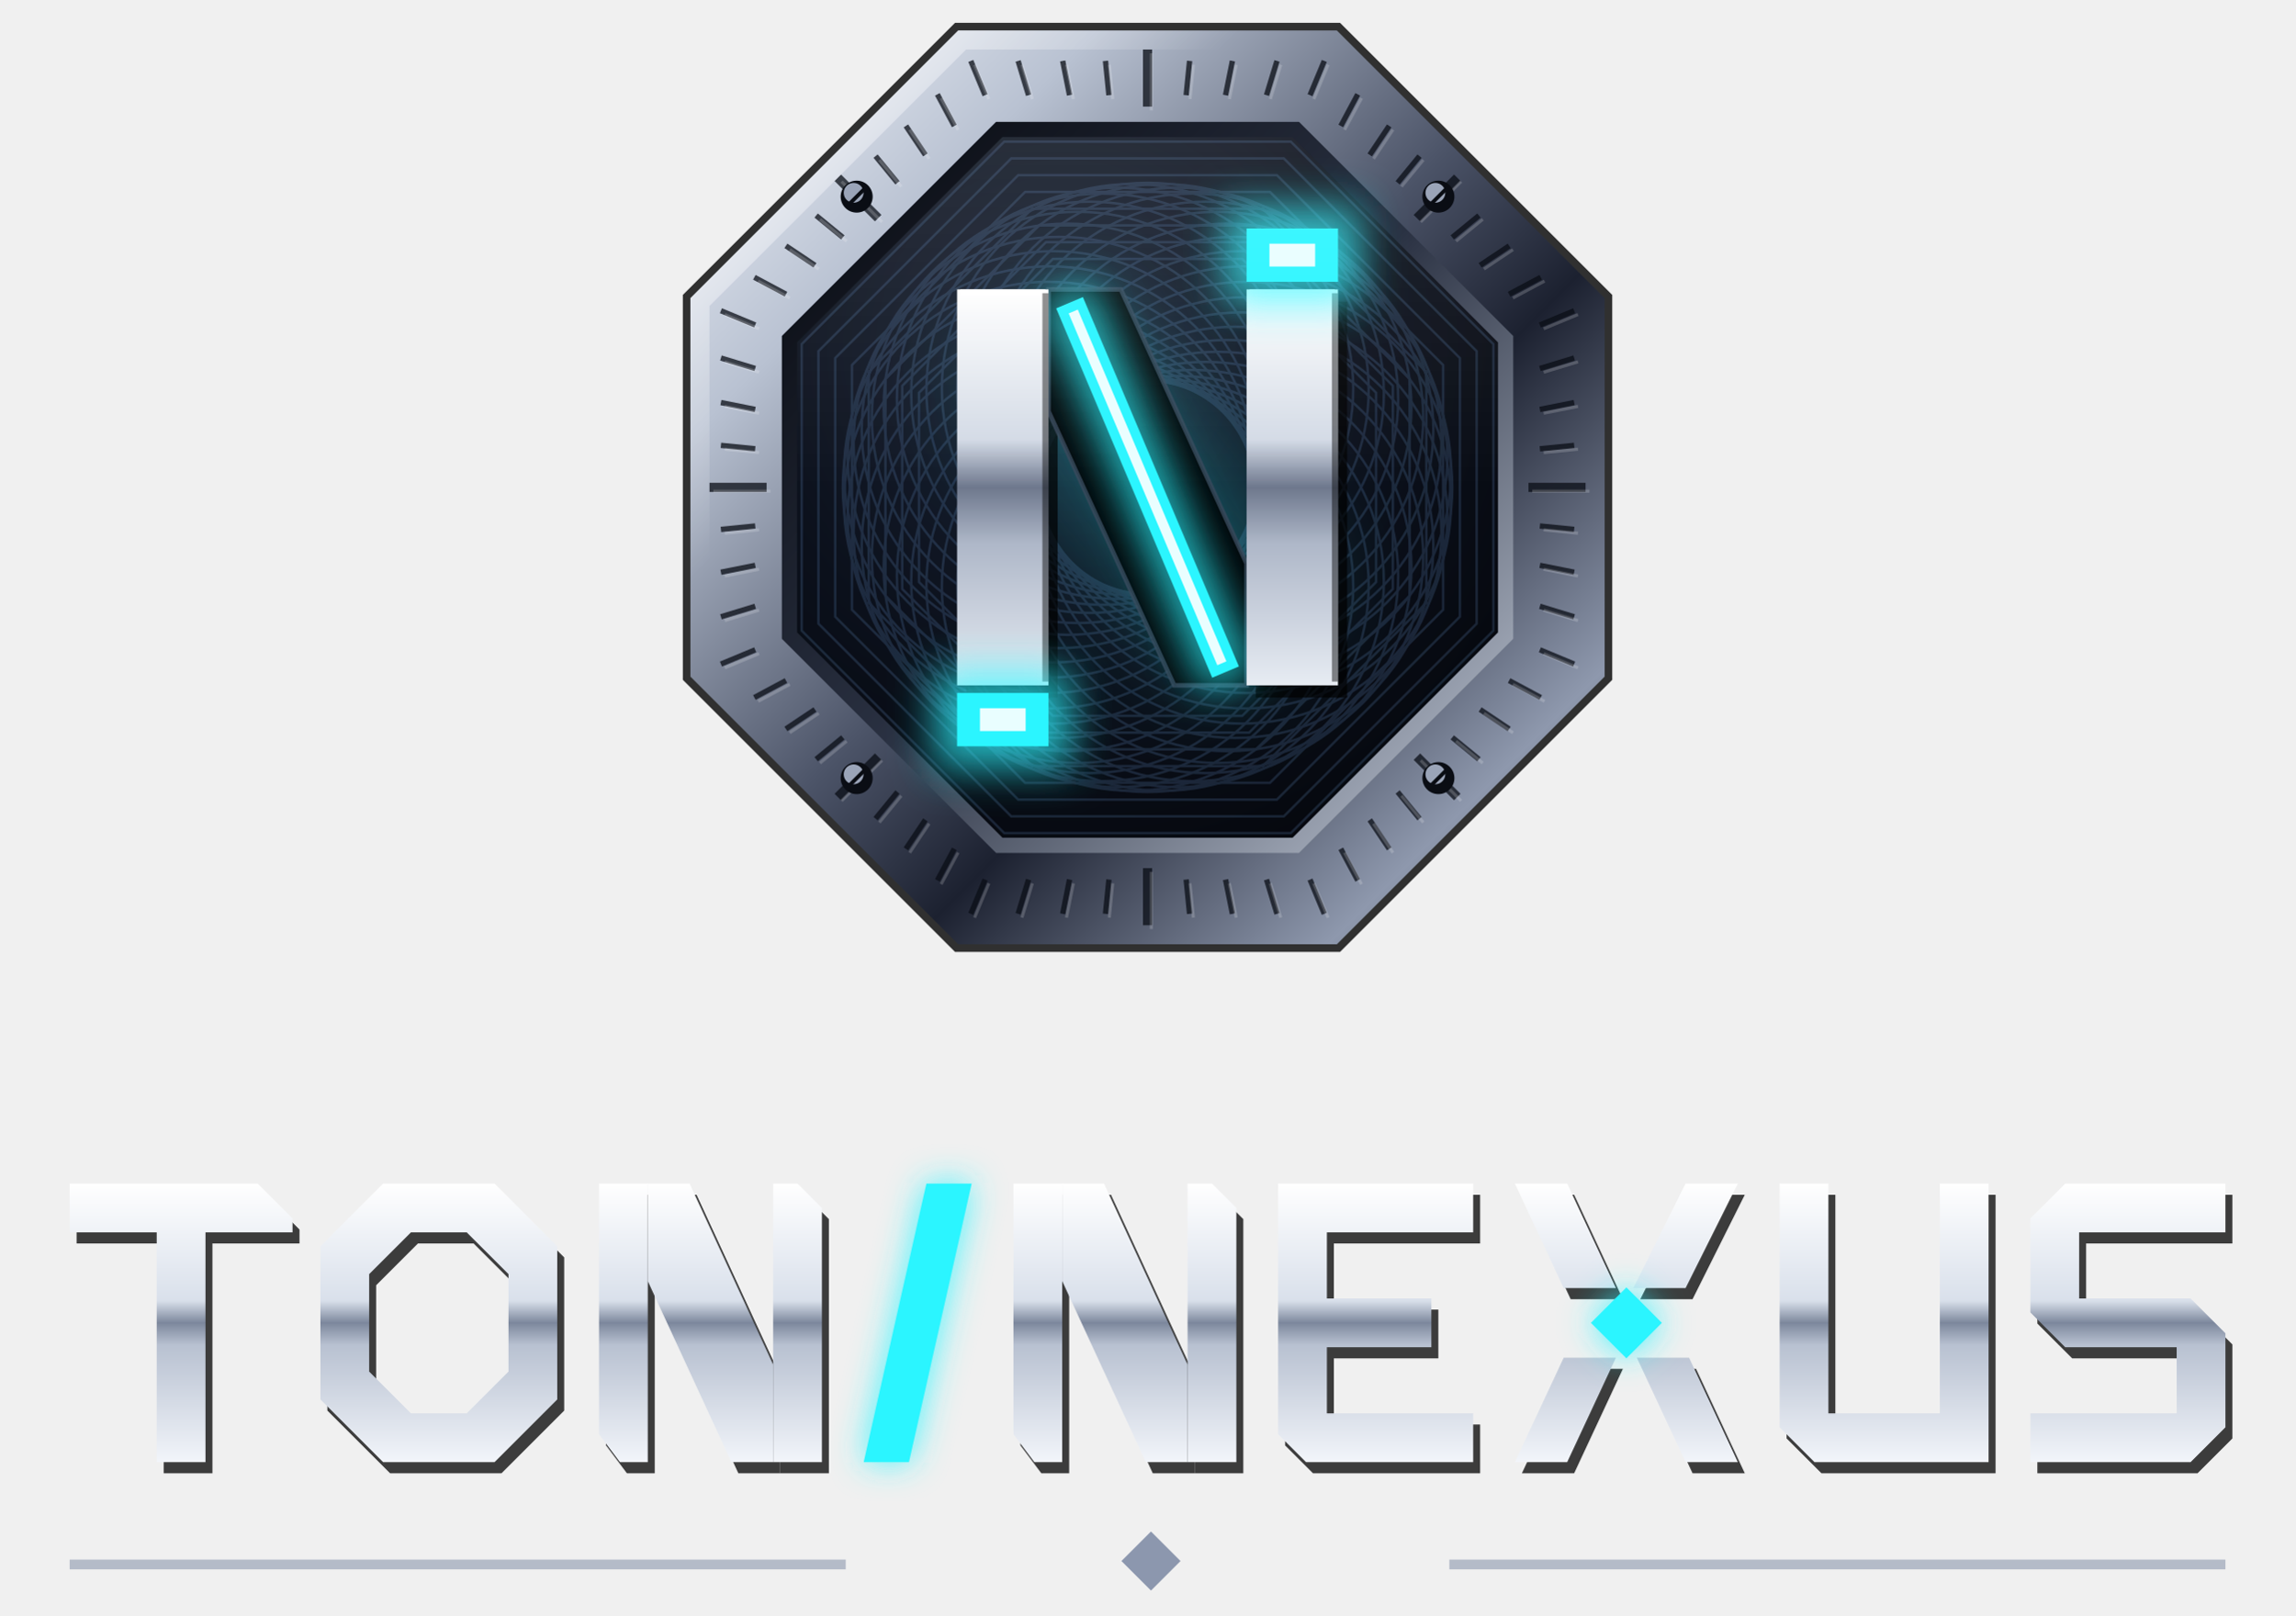
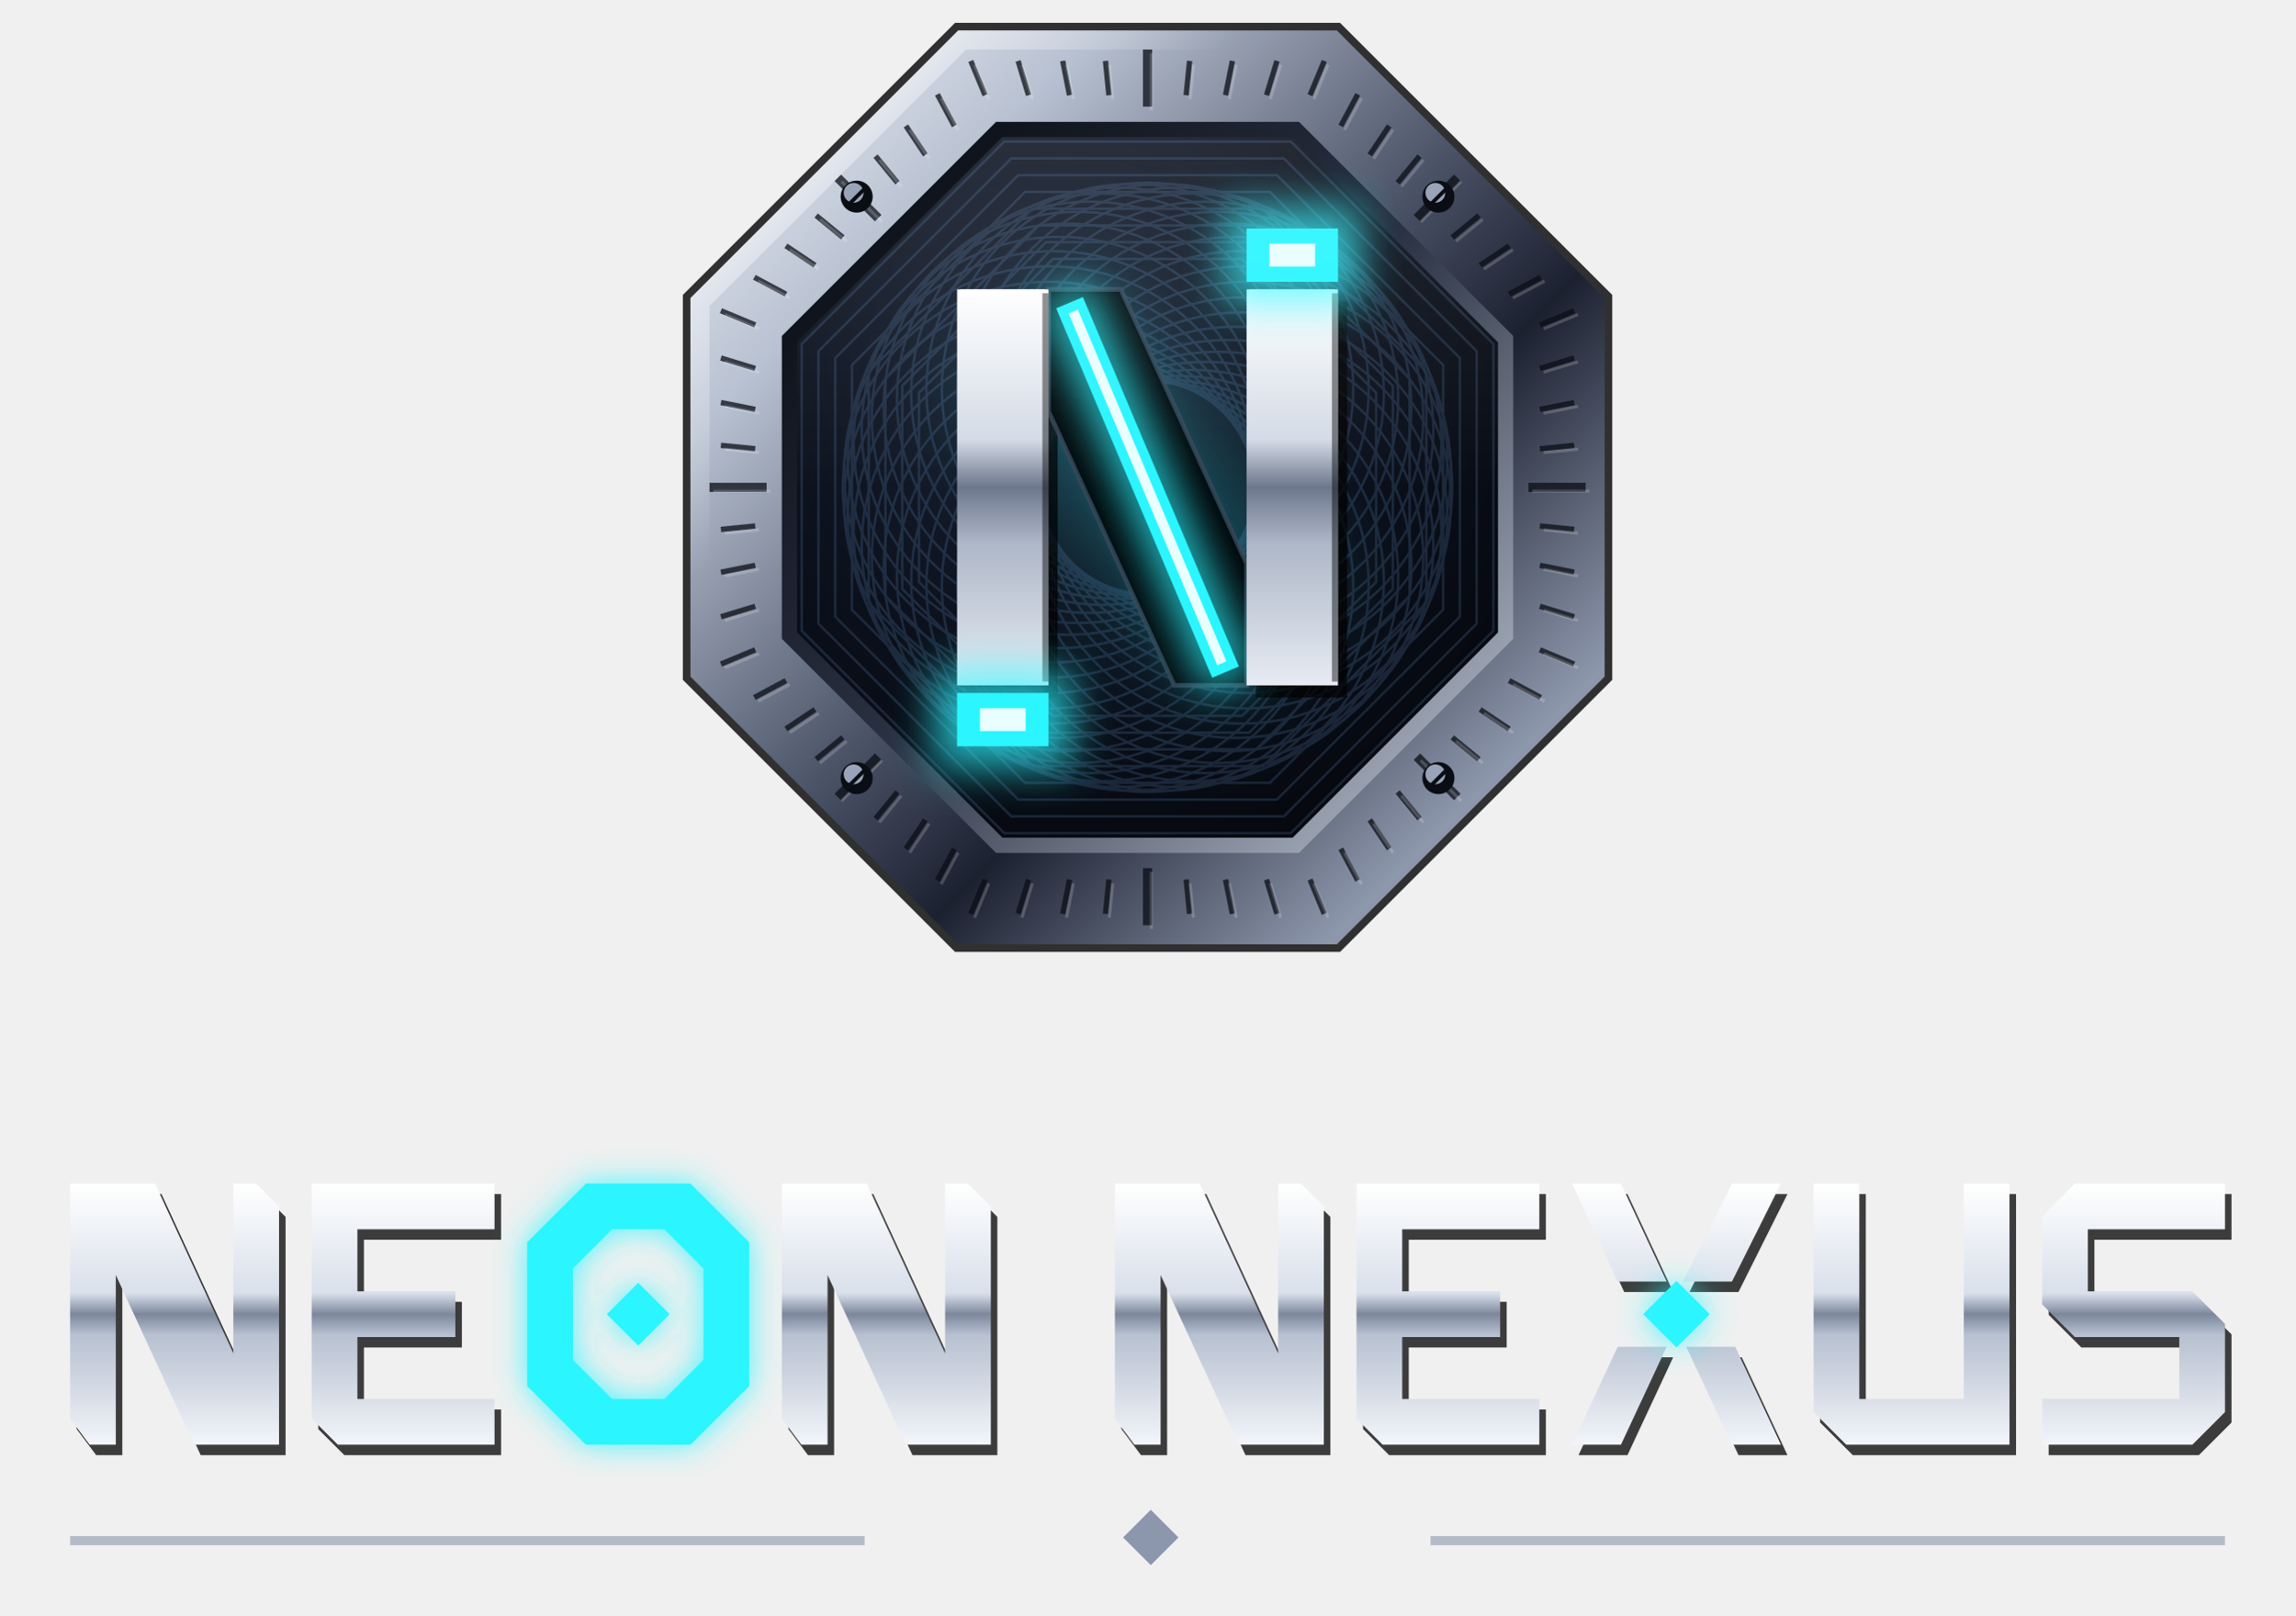
<svg xmlns="http://www.w3.org/2000/svg" viewBox="-8 0 263.6 185.6" width="263.6" height="185.6">
  <g transform="translate(67.8 0) scale(0.875)">
    <defs>
      <linearGradient id="lsfrim" x1="0" y1="0" x2="1" y2="1">
        <stop offset="0" stop-color="#F4F7FC" />
        <stop offset=".22" stop-color="#B9C2D2" />
        <stop offset=".48" stop-color="#4B5367" />
        <stop offset=".62" stop-color="#1C2130" />
        <stop offset=".85" stop-color="#8E98AD" />
        <stop offset="1" stop-color="#4B5367" />
      </linearGradient>
      <linearGradient id="lsfrimIn" x1="1" y1="1" x2="0" y2="0">
        <stop offset="0" stop-color="#C6CEDC" />
        <stop offset=".5" stop-color="#2A3142" />
        <stop offset="1" stop-color="#05070C" />
      </linearGradient>
      <radialGradient id="lsffield" cx=".38" cy=".3" r=".85">
        <stop offset="0" stop-color="#1B2436" />
        <stop offset=".55" stop-color="#0B101B" />
        <stop offset="1" stop-color="#04060B" />
      </radialGradient>
      <linearGradient id="lsfbar" x1="0" y1="0" x2="0" y2="1">
        <stop offset="0" stop-color="#FFFFFF" />
        <stop offset=".38" stop-color="#D3DAE6" />
        <stop offset=".5" stop-color="#6E788D" />
        <stop offset=".64" stop-color="#AEB7C8" />
        <stop offset="1" stop-color="#E7ECF3" />
      </linearGradient>
      <linearGradient id="lsfspec" x1="0" y1="0" x2="1" y2="1">
        <stop offset="0" stop-color="#fff" stop-opacity=".9" />
        <stop offset=".3" stop-color="#fff" stop-opacity="0" />
      </linearGradient>
      <linearGradient id="lsfglass" x1="0" y1="0" x2="0" y2="1">
        <stop offset="0" stop-color="#fff" stop-opacity="0.1" />
        <stop offset=".5" stop-color="#fff" stop-opacity="0" />
      </linearGradient>
      <clipPath id="lsffc">
        <path d="M110,83.05L83.05,110L44.95,110L18,83.05L18,44.95L44.95,18L83.05,18L110,44.95Z" />
      </clipPath>
      <filter id="lsfg" x="-50%" y="-50%" width="200%" height="200%">
        <feGaussianBlur stdDeviation="2.6" />
      </filter>
      <filter id="lsfg2" x="-50%" y="-50%" width="200%" height="200%">
        <feGaussianBlur stdDeviation="6" />
      </filter>
    </defs>
    <path d="M125,89.27L89.27,125L38.73,125L3,89.27L3,38.73L38.73,3L89.27,3L125,38.73Z" fill="#000" opacity="0.8" />
    <path fill="url(#lsfrim)" fill-rule="evenodd" d="M124,88.85L88.85,124L39.15,124L4,88.85L4,39.15L39.15,4L88.85,4L124,39.15Z M111.5,83.68L83.68,111.5L44.32,111.5L16.5,83.68L16.5,44.32L44.32,16.5L83.68,16.5L111.5,44.32Z" />
    <line x1="114" y1="64" x2="121.5" y2="64" stroke="#0A0D15" stroke-width="1.2" opacity="0.75" />
    <line x1="114.5" y1="64.5" x2="122" y2="64.5" stroke="#fff" stroke-width=".4" opacity="0.18" />
    <line x1="115.5" y1="69.07" x2="120" y2="69.52" stroke="#0A0D15" stroke-width="0.7" opacity="0.75" />
    <line x1="116" y1="69.57" x2="120.5" y2="70.02" stroke="#fff" stroke-width=".4" opacity="0.18" />
    <line x1="115.5" y1="74.24" x2="120" y2="75.14" stroke="#0A0D15" stroke-width="0.7" opacity="0.75" />
    <line x1="116" y1="74.74" x2="120.5" y2="75.64" stroke="#fff" stroke-width=".4" opacity="0.18" />
    <line x1="115.5" y1="79.62" x2="120" y2="80.99" stroke="#0A0D15" stroke-width="0.7" opacity="0.75" />
    <line x1="116" y1="80.12" x2="120.5" y2="81.49" stroke="#fff" stroke-width=".4" opacity="0.18" />
    <line x1="115.5" y1="85.33" x2="120" y2="87.2" stroke="#0A0D15" stroke-width="0.7" opacity="0.75" />
    <line x1="116" y1="85.83" x2="120.5" y2="87.7" stroke="#fff" stroke-width=".4" opacity="0.18" />
    <line x1="111.46" y1="89.37" x2="115.61" y2="91.59" stroke="#0A0D15" stroke-width="0.7" opacity="0.75" />
    <line x1="111.96" y1="89.87" x2="116.11" y2="92.09" stroke="#fff" stroke-width=".4" opacity="0.18" />
    <line x1="107.66" y1="93.17" x2="111.47" y2="95.72" stroke="#0A0D15" stroke-width="0.7" opacity="0.75" />
    <line x1="108.16" y1="93.67" x2="111.97" y2="96.22" stroke="#fff" stroke-width=".4" opacity="0.18" />
    <line x1="104" y1="96.83" x2="107.5" y2="99.7" stroke="#0A0D15" stroke-width="0.7" opacity="0.75" />
    <line x1="104.5" y1="97.33" x2="108" y2="100.2" stroke="#fff" stroke-width=".4" opacity="0.18" />
    <line x1="99.36" y1="99.36" x2="104.66" y2="104.66" stroke="#0A0D15" stroke-width="1.2" opacity="0.75" />
    <line x1="99.86" y1="99.86" x2="105.16" y2="105.16" stroke="#fff" stroke-width=".4" opacity="0.18" />
    <line x1="96.83" y1="104" x2="99.7" y2="107.5" stroke="#0A0D15" stroke-width="0.7" opacity="0.75" />
    <line x1="97.33" y1="104.5" x2="100.2" y2="108" stroke="#fff" stroke-width=".4" opacity="0.18" />
    <line x1="93.17" y1="107.66" x2="95.72" y2="111.47" stroke="#0A0D15" stroke-width="0.7" opacity="0.75" />
    <line x1="93.67" y1="108.16" x2="96.22" y2="111.97" stroke="#fff" stroke-width=".4" opacity="0.18" />
    <line x1="89.37" y1="111.46" x2="91.59" y2="115.61" stroke="#0A0D15" stroke-width="0.7" opacity="0.75" />
    <line x1="89.87" y1="111.96" x2="92.09" y2="116.11" stroke="#fff" stroke-width=".4" opacity="0.18" />
    <line x1="85.33" y1="115.5" x2="87.2" y2="120" stroke="#0A0D15" stroke-width="0.7" opacity="0.75" />
    <line x1="85.83" y1="116" x2="87.7" y2="120.5" stroke="#fff" stroke-width=".4" opacity="0.18" />
    <line x1="79.62" y1="115.5" x2="80.99" y2="120" stroke="#0A0D15" stroke-width="0.7" opacity="0.75" />
    <line x1="80.12" y1="116" x2="81.49" y2="120.5" stroke="#fff" stroke-width=".4" opacity="0.18" />
    <line x1="74.24" y1="115.5" x2="75.14" y2="120" stroke="#0A0D15" stroke-width="0.7" opacity="0.75" />
    <line x1="74.74" y1="116" x2="75.64" y2="120.5" stroke="#fff" stroke-width=".4" opacity="0.18" />
    <line x1="69.07" y1="115.5" x2="69.52" y2="120" stroke="#0A0D15" stroke-width="0.7" opacity="0.75" />
    <line x1="69.57" y1="116" x2="70.02" y2="120.5" stroke="#fff" stroke-width=".4" opacity="0.18" />
    <line x1="64" y1="114" x2="64" y2="121.5" stroke="#0A0D15" stroke-width="1.2" opacity="0.75" />
    <line x1="64.5" y1="114.5" x2="64.5" y2="122" stroke="#fff" stroke-width=".4" opacity="0.18" />
    <line x1="58.93" y1="115.5" x2="58.48" y2="120" stroke="#0A0D15" stroke-width="0.7" opacity="0.75" />
    <line x1="59.43" y1="116" x2="58.98" y2="120.5" stroke="#fff" stroke-width=".4" opacity="0.18" />
    <line x1="53.76" y1="115.5" x2="52.86" y2="120" stroke="#0A0D15" stroke-width="0.7" opacity="0.75" />
    <line x1="54.26" y1="116" x2="53.36" y2="120.5" stroke="#fff" stroke-width=".4" opacity="0.18" />
    <line x1="48.38" y1="115.5" x2="47.01" y2="120" stroke="#0A0D15" stroke-width="0.7" opacity="0.75" />
    <line x1="48.88" y1="116" x2="47.51" y2="120.5" stroke="#fff" stroke-width=".4" opacity="0.18" />
    <line x1="42.67" y1="115.5" x2="40.8" y2="120" stroke="#0A0D15" stroke-width="0.7" opacity="0.75" />
    <line x1="43.17" y1="116" x2="41.3" y2="120.5" stroke="#fff" stroke-width=".4" opacity="0.18" />
    <line x1="38.63" y1="111.46" x2="36.41" y2="115.61" stroke="#0A0D15" stroke-width="0.7" opacity="0.75" />
    <line x1="39.13" y1="111.96" x2="36.91" y2="116.11" stroke="#fff" stroke-width=".4" opacity="0.18" />
    <line x1="34.83" y1="107.66" x2="32.28" y2="111.47" stroke="#0A0D15" stroke-width="0.7" opacity="0.75" />
    <line x1="35.33" y1="108.16" x2="32.78" y2="111.97" stroke="#fff" stroke-width=".4" opacity="0.18" />
    <line x1="31.17" y1="104" x2="28.3" y2="107.5" stroke="#0A0D15" stroke-width="0.7" opacity="0.75" />
    <line x1="31.67" y1="104.5" x2="28.8" y2="108" stroke="#fff" stroke-width=".4" opacity="0.18" />
    <line x1="28.64" y1="99.36" x2="23.34" y2="104.66" stroke="#0A0D15" stroke-width="1.2" opacity="0.75" />
    <line x1="29.14" y1="99.86" x2="23.84" y2="105.16" stroke="#fff" stroke-width=".4" opacity="0.18" />
    <line x1="24" y1="96.83" x2="20.5" y2="99.7" stroke="#0A0D15" stroke-width="0.7" opacity="0.75" />
    <line x1="24.5" y1="97.33" x2="21" y2="100.2" stroke="#fff" stroke-width=".4" opacity="0.18" />
    <line x1="20.34" y1="93.17" x2="16.53" y2="95.72" stroke="#0A0D15" stroke-width="0.7" opacity="0.75" />
    <line x1="20.84" y1="93.67" x2="17.03" y2="96.22" stroke="#fff" stroke-width=".4" opacity="0.18" />
    <line x1="16.54" y1="89.37" x2="12.39" y2="91.59" stroke="#0A0D15" stroke-width="0.7" opacity="0.75" />
    <line x1="17.04" y1="89.87" x2="12.89" y2="92.09" stroke="#fff" stroke-width=".4" opacity="0.18" />
    <line x1="12.5" y1="85.33" x2="8" y2="87.2" stroke="#0A0D15" stroke-width="0.7" opacity="0.75" />
    <line x1="13" y1="85.83" x2="8.5" y2="87.7" stroke="#fff" stroke-width=".4" opacity="0.18" />
    <line x1="12.5" y1="79.62" x2="8" y2="80.99" stroke="#0A0D15" stroke-width="0.7" opacity="0.75" />
    <line x1="13" y1="80.12" x2="8.5" y2="81.49" stroke="#fff" stroke-width=".4" opacity="0.18" />
    <line x1="12.5" y1="74.24" x2="8" y2="75.14" stroke="#0A0D15" stroke-width="0.7" opacity="0.75" />
    <line x1="13" y1="74.74" x2="8.5" y2="75.64" stroke="#fff" stroke-width=".4" opacity="0.18" />
    <line x1="12.5" y1="69.07" x2="8" y2="69.52" stroke="#0A0D15" stroke-width="0.7" opacity="0.75" />
    <line x1="13" y1="69.57" x2="8.5" y2="70.02" stroke="#fff" stroke-width=".4" opacity="0.18" />
    <line x1="14" y1="64" x2="6.5" y2="64" stroke="#0A0D15" stroke-width="1.2" opacity="0.75" />
    <line x1="14.5" y1="64.5" x2="7" y2="64.5" stroke="#fff" stroke-width=".4" opacity="0.18" />
    <line x1="12.5" y1="58.93" x2="8" y2="58.48" stroke="#0A0D15" stroke-width="0.7" opacity="0.75" />
    <line x1="13" y1="59.43" x2="8.5" y2="58.98" stroke="#fff" stroke-width=".4" opacity="0.18" />
    <line x1="12.5" y1="53.76" x2="8" y2="52.86" stroke="#0A0D15" stroke-width="0.7" opacity="0.75" />
    <line x1="13" y1="54.26" x2="8.5" y2="53.36" stroke="#fff" stroke-width=".4" opacity="0.18" />
    <line x1="12.5" y1="48.38" x2="8" y2="47.01" stroke="#0A0D15" stroke-width="0.7" opacity="0.75" />
    <line x1="13" y1="48.88" x2="8.5" y2="47.51" stroke="#fff" stroke-width=".4" opacity="0.18" />
    <line x1="12.5" y1="42.67" x2="8" y2="40.8" stroke="#0A0D15" stroke-width="0.7" opacity="0.75" />
    <line x1="13" y1="43.17" x2="8.5" y2="41.3" stroke="#fff" stroke-width=".4" opacity="0.18" />
    <line x1="16.54" y1="38.63" x2="12.39" y2="36.41" stroke="#0A0D15" stroke-width="0.7" opacity="0.75" />
    <line x1="17.04" y1="39.13" x2="12.89" y2="36.91" stroke="#fff" stroke-width=".4" opacity="0.18" />
    <line x1="20.34" y1="34.83" x2="16.53" y2="32.28" stroke="#0A0D15" stroke-width="0.7" opacity="0.75" />
    <line x1="20.84" y1="35.33" x2="17.03" y2="32.78" stroke="#fff" stroke-width=".4" opacity="0.18" />
    <line x1="24" y1="31.17" x2="20.5" y2="28.3" stroke="#0A0D15" stroke-width="0.7" opacity="0.75" />
    <line x1="24.5" y1="31.67" x2="21" y2="28.8" stroke="#fff" stroke-width=".4" opacity="0.18" />
    <line x1="28.64" y1="28.64" x2="23.34" y2="23.34" stroke="#0A0D15" stroke-width="1.2" opacity="0.75" />
    <line x1="29.14" y1="29.14" x2="23.84" y2="23.84" stroke="#fff" stroke-width=".4" opacity="0.18" />
    <line x1="31.17" y1="24" x2="28.3" y2="20.5" stroke="#0A0D15" stroke-width="0.7" opacity="0.75" />
    <line x1="31.67" y1="24.5" x2="28.8" y2="21" stroke="#fff" stroke-width=".4" opacity="0.18" />
    <line x1="34.83" y1="20.34" x2="32.28" y2="16.53" stroke="#0A0D15" stroke-width="0.7" opacity="0.75" />
    <line x1="35.33" y1="20.84" x2="32.78" y2="17.03" stroke="#fff" stroke-width=".4" opacity="0.18" />
    <line x1="38.63" y1="16.54" x2="36.41" y2="12.39" stroke="#0A0D15" stroke-width="0.7" opacity="0.75" />
    <line x1="39.13" y1="17.04" x2="36.91" y2="12.89" stroke="#fff" stroke-width=".4" opacity="0.18" />
    <line x1="42.67" y1="12.5" x2="40.8" y2="8" stroke="#0A0D15" stroke-width="0.7" opacity="0.75" />
    <line x1="43.17" y1="13" x2="41.3" y2="8.5" stroke="#fff" stroke-width=".4" opacity="0.18" />
    <line x1="48.38" y1="12.5" x2="47.01" y2="8" stroke="#0A0D15" stroke-width="0.7" opacity="0.75" />
    <line x1="48.88" y1="13" x2="47.51" y2="8.5" stroke="#fff" stroke-width=".4" opacity="0.18" />
    <line x1="53.76" y1="12.5" x2="52.86" y2="8" stroke="#0A0D15" stroke-width="0.7" opacity="0.75" />
    <line x1="54.26" y1="13" x2="53.36" y2="8.5" stroke="#fff" stroke-width=".4" opacity="0.18" />
    <line x1="58.93" y1="12.5" x2="58.48" y2="8" stroke="#0A0D15" stroke-width="0.7" opacity="0.75" />
    <line x1="59.43" y1="13" x2="58.98" y2="8.5" stroke="#fff" stroke-width=".4" opacity="0.18" />
    <line x1="64" y1="14" x2="64" y2="6.5" stroke="#0A0D15" stroke-width="1.2" opacity="0.75" />
    <line x1="64.5" y1="14.5" x2="64.5" y2="7" stroke="#fff" stroke-width=".4" opacity="0.18" />
    <line x1="69.07" y1="12.5" x2="69.52" y2="8" stroke="#0A0D15" stroke-width="0.7" opacity="0.75" />
    <line x1="69.57" y1="13" x2="70.02" y2="8.5" stroke="#fff" stroke-width=".4" opacity="0.18" />
    <line x1="74.24" y1="12.5" x2="75.14" y2="8" stroke="#0A0D15" stroke-width="0.7" opacity="0.75" />
    <line x1="74.74" y1="13" x2="75.64" y2="8.5" stroke="#fff" stroke-width=".4" opacity="0.18" />
    <line x1="79.62" y1="12.5" x2="80.99" y2="8" stroke="#0A0D15" stroke-width="0.7" opacity="0.75" />
    <line x1="80.12" y1="13" x2="81.49" y2="8.5" stroke="#fff" stroke-width=".4" opacity="0.18" />
    <line x1="85.33" y1="12.5" x2="87.2" y2="8" stroke="#0A0D15" stroke-width="0.7" opacity="0.75" />
    <line x1="85.83" y1="13" x2="87.7" y2="8.5" stroke="#fff" stroke-width=".4" opacity="0.18" />
    <line x1="89.37" y1="16.54" x2="91.59" y2="12.39" stroke="#0A0D15" stroke-width="0.7" opacity="0.75" />
    <line x1="89.87" y1="17.04" x2="92.09" y2="12.89" stroke="#fff" stroke-width=".4" opacity="0.18" />
    <line x1="93.17" y1="20.34" x2="95.72" y2="16.53" stroke="#0A0D15" stroke-width="0.7" opacity="0.75" />
    <line x1="93.67" y1="20.84" x2="96.22" y2="17.03" stroke="#fff" stroke-width=".4" opacity="0.18" />
    <line x1="96.83" y1="24" x2="99.7" y2="20.5" stroke="#0A0D15" stroke-width="0.7" opacity="0.75" />
    <line x1="97.33" y1="24.5" x2="100.2" y2="21" stroke="#fff" stroke-width=".4" opacity="0.18" />
    <line x1="99.36" y1="28.64" x2="104.66" y2="23.34" stroke="#0A0D15" stroke-width="1.2" opacity="0.75" />
    <line x1="99.86" y1="29.14" x2="105.16" y2="23.84" stroke="#fff" stroke-width=".4" opacity="0.18" />
    <line x1="104" y1="31.17" x2="107.5" y2="28.3" stroke="#0A0D15" stroke-width="0.7" opacity="0.75" />
    <line x1="104.5" y1="31.67" x2="108" y2="28.8" stroke="#fff" stroke-width=".4" opacity="0.18" />
    <line x1="107.66" y1="34.83" x2="111.47" y2="32.28" stroke="#0A0D15" stroke-width="0.7" opacity="0.75" />
    <line x1="108.16" y1="35.33" x2="111.97" y2="32.78" stroke="#fff" stroke-width=".4" opacity="0.18" />
    <line x1="111.46" y1="38.63" x2="115.61" y2="36.41" stroke="#0A0D15" stroke-width="0.7" opacity="0.75" />
    <line x1="111.96" y1="39.13" x2="116.11" y2="36.91" stroke="#fff" stroke-width=".4" opacity="0.18" />
    <line x1="115.5" y1="42.67" x2="120" y2="40.8" stroke="#0A0D15" stroke-width="0.7" opacity="0.75" />
    <line x1="116" y1="43.17" x2="120.5" y2="41.3" stroke="#fff" stroke-width=".4" opacity="0.18" />
    <line x1="115.5" y1="48.38" x2="120" y2="47.01" stroke="#0A0D15" stroke-width="0.7" opacity="0.75" />
    <line x1="116" y1="48.88" x2="120.5" y2="47.51" stroke="#fff" stroke-width=".4" opacity="0.18" />
    <line x1="115.5" y1="53.76" x2="120" y2="52.86" stroke="#0A0D15" stroke-width="0.7" opacity="0.75" />
    <line x1="116" y1="54.26" x2="120.5" y2="53.36" stroke="#fff" stroke-width=".4" opacity="0.18" />
    <line x1="115.5" y1="58.93" x2="120" y2="58.48" stroke="#0A0D15" stroke-width="0.7" opacity="0.75" />
    <line x1="116" y1="59.43" x2="120.5" y2="58.98" stroke="#fff" stroke-width=".4" opacity="0.18" />
    <path fill="url(#lsfspec)" fill-rule="evenodd" d="M124,88.85L88.85,124L39.15,124L4,88.85L4,39.15L39.15,4L88.85,4L124,39.15Z M121.5,87.82L87.82,121.5L40.18,121.5L6.5,87.82L6.5,40.18L40.18,6.5L87.82,6.5L121.5,40.18Z" opacity="0.9" />
    <path fill="url(#lsfrimIn)" fill-rule="evenodd" d="M112,83.88L83.88,112L44.12,112L16,83.88L16,44.12L44.12,16L83.88,16L112,44.12Z M109.6,82.89L82.89,109.6L45.11,109.6L18.4,82.89L18.4,45.11L45.11,18.4L82.89,18.4L109.6,45.11Z" />
    <path fill="url(#lsffield)" d="M110,83.05L83.05,110L44.95,110L18,83.05L18,44.95L44.95,18L83.05,18L110,44.95Z" />
    <g clip-path="url(#lsffc)" fill="none" stroke="#7FB8FF" stroke-width=".32" opacity="0.16">
      <circle cx="77" cy="64" r="27" />
      <circle cx="76.84" cy="66.03" r="27" />
      <circle cx="76.36" cy="68.02" r="27" />
      <circle cx="75.58" cy="69.9" r="27" />
      <circle cx="74.52" cy="71.64" r="27" />
      <circle cx="73.19" cy="73.19" r="27" />
      <circle cx="71.64" cy="74.52" r="27" />
      <circle cx="69.9" cy="75.58" r="27" />
      <circle cx="68.02" cy="76.36" r="27" />
      <circle cx="66.03" cy="76.84" r="27" />
      <circle cx="64" cy="77" r="27" />
      <circle cx="61.97" cy="76.84" r="27" />
      <circle cx="59.98" cy="76.36" r="27" />
      <circle cx="58.1" cy="75.58" r="27" />
      <circle cx="56.36" cy="74.52" r="27" />
      <circle cx="54.81" cy="73.19" r="27" />
      <circle cx="53.48" cy="71.64" r="27" />
      <circle cx="52.42" cy="69.9" r="27" />
      <circle cx="51.64" cy="68.02" r="27" />
      <circle cx="51.16" cy="66.03" r="27" />
      <circle cx="51" cy="64" r="27" />
      <circle cx="51.16" cy="61.97" r="27" />
      <circle cx="51.64" cy="59.98" r="27" />
      <circle cx="52.42" cy="58.1" r="27" />
      <circle cx="53.48" cy="56.36" r="27" />
      <circle cx="54.81" cy="54.81" r="27" />
      <circle cx="56.36" cy="53.48" r="27" />
      <circle cx="58.1" cy="52.42" r="27" />
      <circle cx="59.98" cy="51.64" r="27" />
      <circle cx="61.97" cy="51.16" r="27" />
      <circle cx="64" cy="51" r="27" />
      <circle cx="66.03" cy="51.16" r="27" />
      <circle cx="68.02" cy="51.64" r="27" />
      <circle cx="69.9" cy="52.42" r="27" />
      <circle cx="71.64" cy="53.48" r="27" />
      <circle cx="73.19" cy="54.81" r="27" />
      <circle cx="74.52" cy="56.36" r="27" />
      <circle cx="75.58" cy="58.1" r="27" />
      <circle cx="76.36" cy="59.98" r="27" />
      <circle cx="76.84" cy="61.97" r="27" />
      <path d="M94,76.43L76.43,94L51.57,94L34,76.43L34,51.57L51.57,34L76.43,34L94,51.57Z" />
      <path d="M96.2,77.34L77.34,96.2L50.66,96.2L31.8,77.34L31.8,50.66L50.66,31.8L77.34,31.8L96.2,50.66Z" />
      <path d="M98.4,78.25L78.25,98.4L49.75,98.4L29.6,78.25L29.6,49.75L49.75,29.6L78.25,29.6L98.4,49.75Z" />
      <path d="M100.6,79.16L79.16,100.6L48.84,100.6L27.4,79.16L27.4,48.84L48.84,27.4L79.16,27.4L100.6,48.84Z" />
      <path d="M102.8,80.07L80.07,102.8L47.93,102.8L25.2,80.07L25.2,47.93L47.93,25.2L80.07,25.2L102.8,47.93Z" />
      <path d="M105,80.98L80.98,105L47.02,105L23,80.98L23,47.02L47.02,23L80.98,23L105,47.02Z" />
      <path d="M107.2,81.89L81.89,107.2L46.11,107.2L20.8,81.89L20.8,46.11L46.11,20.8L81.89,20.8L107.2,46.11Z" />
      <path d="M109.4,82.81L82.81,109.4L45.19,109.4L18.6,82.81L18.6,45.19L45.19,18.6L82.81,18.6L109.4,45.19Z" />
    </g>
    <g clip-path="url(#lsffc)">
      <path d="M48 44L80 84" stroke="#2BF5FF" stroke-width="22" opacity=".22" filter="url(#lsfg2)" />
    </g>
    <path d="M39 38h12v52H39zM77 38h12v52H77z" fill="#000" opacity="0.7" transform="translate(1.2 1.6)" />
    <path d="M51 38h9.5L77 74v16h-9.5L51 54z" fill="#020306" />
    <path d="M51 38h9.5L77 74v16h-9.5L51 54z" fill="none" stroke="#3A4356" stroke-width=".6" opacity=".8" />
    <path d="M54.5 41.5L73.5 86.5" stroke="#2BF5FF" stroke-width="7" stroke-linecap="square" opacity=".75" filter="url(#lsfg)" />
    <path d="M54.5 41.5L73.5 86.5" stroke="#2BF5FF" stroke-width="3.8" stroke-linecap="square" />
    <path d="M54.5 41.5L73.5 86.5" stroke="#E9FEFF" stroke-width="1.3" stroke-linecap="square" />
    <path d="M39 38h12v52H39zM77 38h12v52H77z" fill="url(#lsfbar)" />
    <path d="M39.4 38.4h11.2M77.4 38.4h11.2" stroke="#fff" stroke-width=".8" opacity="0.9" />
    <path d="M50.6 38.5v51M88.6 38.5v51" stroke="#000" stroke-width=".8" opacity=".45" />
    <rect x="74" y="27" width="18" height="13" fill="#2BF5FF" opacity=".7" filter="url(#lsfg)" />
    <rect x="77" y="30" width="12" height="7" fill="#2BF5FF" />
    <rect x="80" y="32" width="6" height="3" fill="#E9FEFF" />
    <rect x="36" y="88" width="18" height="13" fill="#2BF5FF" opacity=".7" filter="url(#lsfg)" />
    <rect x="39" y="91" width="12" height="7" fill="#2BF5FF" />
    <rect x="42" y="93" width="6" height="3" fill="#E9FEFF" />
    <circle cx="102.18" cy="102.18" r="2.1" fill="#0A0D14" />
    <circle cx="101.78" cy="101.68" r="1.3" fill="#9AA4B8" />
    <path d="M100.98 103.38L103.38 100.98" stroke="#0A0D14" stroke-width=".5" />
    <circle cx="25.82" cy="102.18" r="2.1" fill="#0A0D14" />
    <circle cx="25.42" cy="101.68" r="1.3" fill="#9AA4B8" />
    <path d="M24.62 103.38L27.02 100.98" stroke="#0A0D14" stroke-width=".5" />
    <circle cx="25.82" cy="25.82" r="2.1" fill="#0A0D14" />
    <circle cx="25.42" cy="25.32" r="1.3" fill="#9AA4B8" />
    <path d="M24.62 27.02L27.02 24.62" stroke="#0A0D14" stroke-width=".5" />
    <circle cx="102.18" cy="25.82" r="2.1" fill="#0A0D14" />
    <circle cx="101.78" cy="25.32" r="1.3" fill="#9AA4B8" />
    <path d="M100.98 27.02L103.38 24.62" stroke="#0A0D14" stroke-width=".5" />
    <path d="M110,83.05L83.05,110L44.95,110L18,83.05L18,44.95L44.95,18L83.05,18L110,44.95Z" fill="url(#lsfglass)" />
  </g>
-   <g transform="translate(0 136) scale(0.8)">
+   <g transform="translate(0.05 136) scale(0.75)">
    <defs>
      <linearGradient id="lswfchrome" x1="0" y1="0" x2="0" y2="40" gradientUnits="userSpaceOnUse">
        <stop offset="0" stop-color="#FFFFFF" />
        <stop offset=".42" stop-color="#D9E0EB" />
        <stop offset=".5" stop-color="#7C879C" />
        <stop offset=".58" stop-color="#B8C1D1" />
        <stop offset="1" stop-color="#F2F5FA" />
      </linearGradient>
      <filter id="lswfgl" x="-20%" y="-50%" width="140%" height="200%">
        <feGaussianBlur stdDeviation="2.4" />
      </filter>
    </defs>
    <g fill="#000" opacity=".75" transform="translate(1 1.6)">
-       <path transform="translate(0 0)" d="M0 0h27l5 5v2H19.5v33h-7V7H0z" />
-       <path transform="translate(36 0)" d="M9 0h16l9 9v22l-9 9H9l-9-9V9zM13 7l-6 6v14l6 6h8l6-6V13l-6-6z" />
-       <path transform="translate(76 0)" d="M0 0h7v40H3l-3-4zM25 0h3.5L32 3.5V40h-7z" />
-       <path transform="translate(76 0)" d="M7 0h6l12 26v14h-6L7 14z" />
-       <path transform="translate(135.5 0)" d="M0 0h7v40H3l-3-4zM25 0h3.5L32 3.5V40h-7z" />
-       <path transform="translate(135.5 0)" d="M7 0h6l12 26v14h-6L7 14z" />
-       <path transform="translate(173.5 0)" d="M0 0h28v7H7v9.5h15v7H7V33h21v7H4l-4-4z" />
-       <path transform="translate(207.5 0)" d="M0 0h7.5l7 15H7zM24.5 0H32l-7.5 15H17zM7 25h7.5L7.5 40H0zM17.5 25H25L32 40h-7.5z" />
-       <path transform="translate(245.5 0)" d="M0 0h7v33h16V0h7v40H5l-5-5z" />
-       <path transform="translate(281.5 0)" d="M5 0h23v7H7v9.5h16l5 5V35l-5 5H0v-7h21v-9.5H5l-5-5V5z" />
+       <path transform="translate(0 0)" d="M0 0h7v40H3l-3-4zM25 0h3.5L32 3.5V40h-7zM7 0h6l12 26v14h-6L7 14z" />
+       <path transform="translate(37 0)" d="M0 0h28v7H7v9.5h15v7H7V33h21v7H4l-4-4z" />
+       <path transform="translate(109 0)" d="M0 0h7v40H3l-3-4zM25 0h3.5L32 3.5V40h-7zM7 0h6l12 26v14h-6L7 14z" />
+       <path transform="translate(160 0)" d="M0 0h7v40H3l-3-4zM25 0h3.5L32 3.5V40h-7zM7 0h6l12 26v14h-6L7 14z" />
+       <path transform="translate(197 0)" d="M0 0h28v7H7v9.5h15v7H7V33h21v7H4l-4-4z" />
+       <path transform="translate(230 0)" d="M0 0h7.5l7 15H7zM24.5 0H32l-7.5 15H17zM7 25h7.5L7.5 40H0zM17.5 25H25L32 40h-7.5z" />
+       <path transform="translate(267 0)" d="M0 0h7v33h16V0h7v40H5l-5-5z" />
+       <path transform="translate(302 0)" d="M5 0h23v7H7v9.5h16l5 5V35l-5 5H0v-7h21v-9.5H5l-5-5V5z" />
    </g>
    <g fill="url(#lswfchrome)">
-       <path transform="translate(0 0)" d="M0 0h27l5 5v2H19.5v33h-7V7H0z" />
-       <path transform="translate(36 0)" d="M9 0h16l9 9v22l-9 9H9l-9-9V9zM13 7l-6 6v14l6 6h8l6-6V13l-6-6z" />
-       <path transform="translate(76 0)" d="M0 0h7v40H3l-3-4zM25 0h3.5L32 3.5V40h-7z" />
-       <path transform="translate(76 0)" d="M7 0h6l12 26v14h-6L7 14z" />
-       <path transform="translate(135.5 0)" d="M0 0h7v40H3l-3-4zM25 0h3.5L32 3.5V40h-7z" />
-       <path transform="translate(135.5 0)" d="M7 0h6l12 26v14h-6L7 14z" />
-       <path transform="translate(173.5 0)" d="M0 0h28v7H7v9.5h15v7H7V33h21v7H4l-4-4z" />
-       <path transform="translate(207.5 0)" d="M0 0h7.5l7 15H7zM24.5 0H32l-7.5 15H17zM7 25h7.5L7.5 40H0zM17.5 25H25L32 40h-7.5z" />
-       <path transform="translate(245.5 0)" d="M0 0h7v33h16V0h7v40H5l-5-5z" />
-       <path transform="translate(281.5 0)" d="M5 0h23v7H7v9.5h16l5 5V35l-5 5H0v-7h21v-9.5H5l-5-5V5z" />
+       <path transform="translate(0 0)" d="M0 0h7v40H3l-3-4zM25 0h3.5L32 3.5V40h-7zM7 0h6l12 26v14h-6L7 14z" />
+       <path transform="translate(37 0)" d="M0 0h28v7H7v9.5h15v7H7V33h21v7H4l-4-4z" />
+       <path transform="translate(109 0)" d="M0 0h7v40H3l-3-4zM25 0h3.5L32 3.5V40h-7zM7 0h6l12 26v14h-6L7 14z" />
+       <path transform="translate(160 0)" d="M0 0h7v40H3l-3-4zM25 0h3.5L32 3.5V40h-7zM7 0h6l12 26v14h-6L7 14z" />
+       <path transform="translate(197 0)" d="M0 0h28v7H7v9.5h15v7H7V33h21v7H4l-4-4z" />
+       <path transform="translate(230 0)" d="M0 0h7.5l7 15H7zM24.5 0H32l-7.5 15H17zM7 25h7.5L7.5 40H0zM17.5 25H25L32 40h-7.5z" />
+       <path transform="translate(267 0)" d="M0 0h7v33h16V0h7v40H5l-5-5z" />
+       <path transform="translate(302 0)" d="M5 0h23v7H7v9.5h16l5 5V35l-5 5H0v-7h21v-9.5H5l-5-5V5z" />
    </g>
    <g filter="url(#lswfgl)" opacity=".85">
-       <path d="M123 0h6.5L120.5 40H114z" fill="#2BF5FF" />
-       <rect transform="translate(223.5 20) rotate(45)" x="-3.6" y="-3.6" width="7.2" height="7.2" fill="#2BF5FF" />
-     </g>
-     <path d="M123 0h6.5L120.5 40H114z" fill="#2BF5FF" />
-     <rect transform="translate(223.5 20) rotate(45)" x="-3.6" y="-3.6" width="7.2" height="7.2" fill="#2BF5FF" />
+       <path transform="translate(70 0)" fill-rule="evenodd" d="M9 0h16l9 9v22l-9 9H9l-9-9V9zM13 7l-6 6v14l6 6h8l6-6V13l-6-6z" fill="#2BF5FF" />
+       <rect transform="translate(87 20) rotate(45)" x="-3.4" y="-3.4" width="6.8" height="6.8" fill="#2BF5FF" />
+       <rect transform="translate(246 20) rotate(45)" x="-3.6" y="-3.6" width="7.2" height="7.2" fill="#2BF5FF" />
+     </g>
+     <path transform="translate(70 0)" fill-rule="evenodd" d="M9 0h16l9 9v22l-9 9H9l-9-9V9zM13 7l-6 6v14l6 6h8l6-6V13l-6-6z" fill="#2BF5FF" />
+     <rect transform="translate(87 20) rotate(45)" x="-3.4" y="-3.4" width="6.8" height="6.8" fill="#2BF5FF" />
+     <rect transform="translate(246 20) rotate(45)" x="-3.6" y="-3.6" width="7.2" height="7.2" fill="#2BF5FF" />
    <g fill="#8C97AE">
-       <rect x="0" y="54" width="111.42" height="1.4" opacity=".6" />
-       <rect x="198.08" y="54" width="111.42" height="1.4" opacity=".6" />
-       <rect x="151.75" y="51" width="6" height="6" transform="rotate(45 154.75 54.7)" />
+       <rect x="0" y="54" width="121.67" height="1.4" opacity=".6" />
+       <rect x="208.33" y="54" width="121.67" height="1.4" opacity=".6" />
+       <rect x="162.0" y="51" width="6" height="6" transform="rotate(45 165.0 54.7)" />
    </g>
  </g>
</svg>
